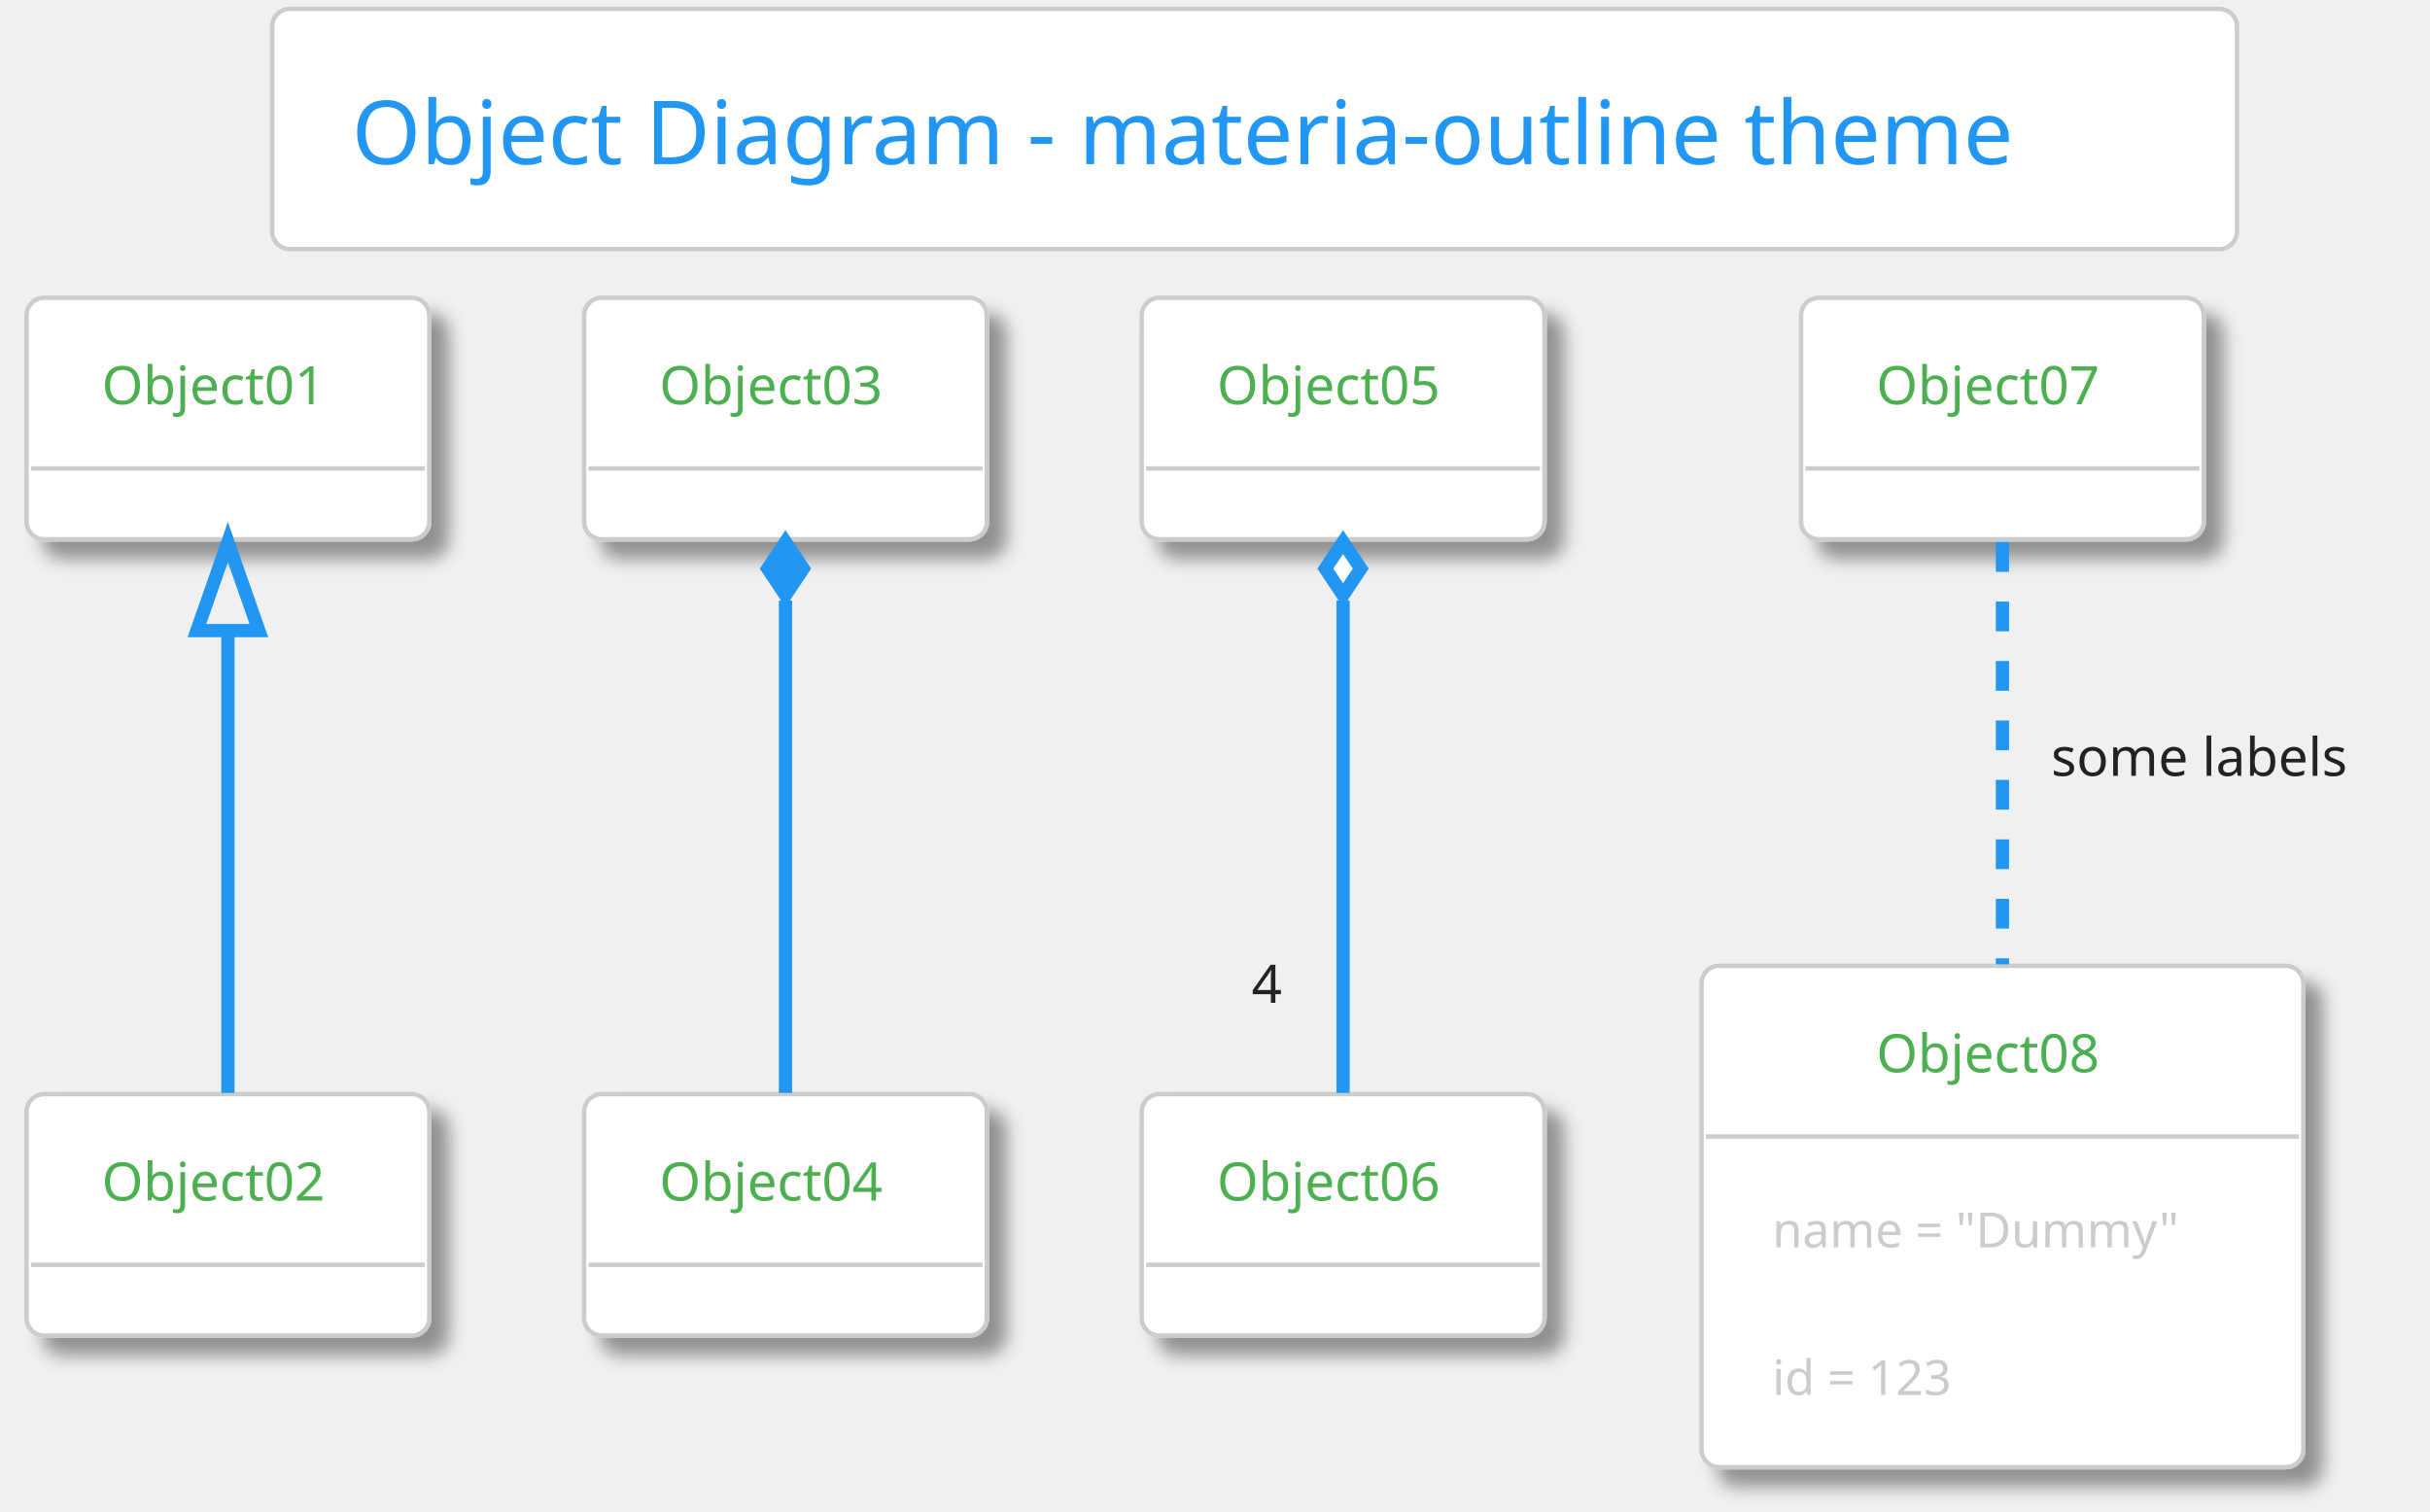
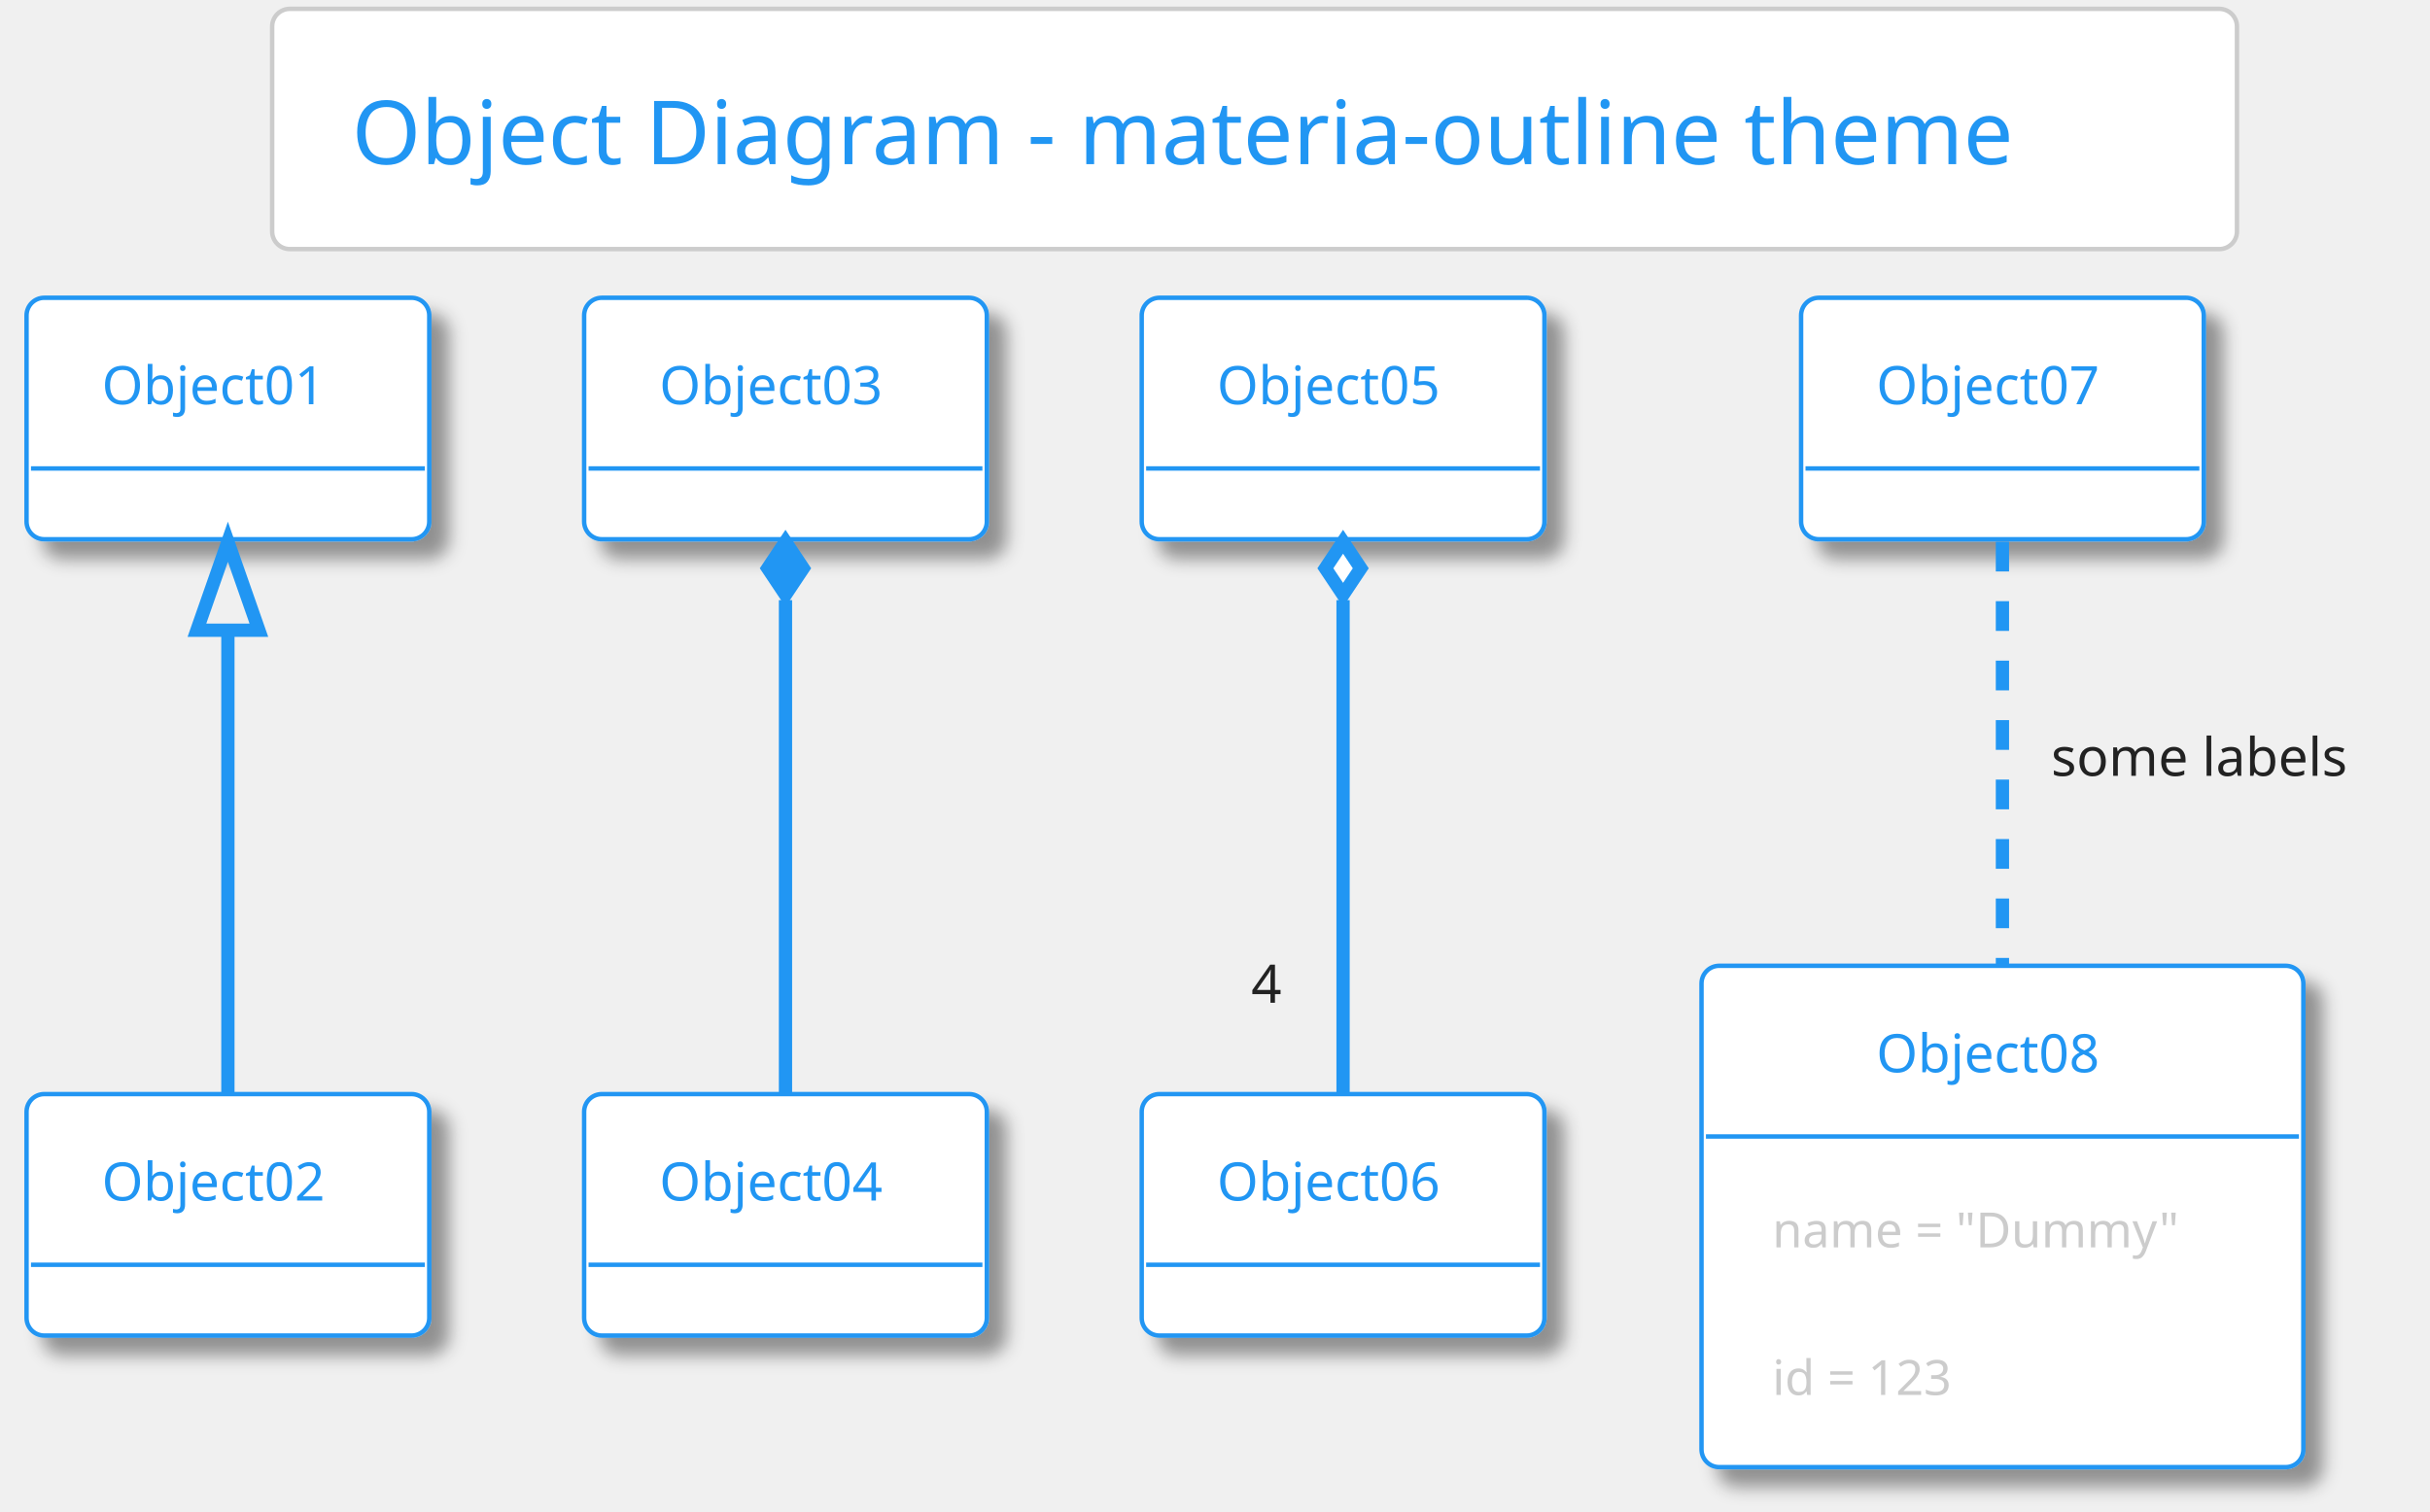
<svg xmlns="http://www.w3.org/2000/svg" contentScriptType="application/ecmascript" contentStyleType="text/css" height="356.25px" preserveAspectRatio="none" style="width:572px;height:356px;" version="1.1" viewBox="0 0 572 356" width="572.917px" zoomAndPan="magnify">
  <defs>
-     <filter height="300%" id="f17v2fyqwi8xjr" width="300%" x="-1" y="-1">
+     <filter height="300%" id="f1ap6bd274f0dm" width="300%" x="-1" y="-1">
      <feGaussianBlur result="blurOut" stdDeviation="2.083" />
      <feColorMatrix in="blurOut" result="blurOut2" type="matrix" values="0 0 0 0 0 0 0 0 0 0 0 0 0 0 0 0 0 0 .4 0" />
      <feOffset dx="4.167" dy="4.167" in="blurOut2" result="blurOut3" />
      <feBlend in="SourceGraphic" in2="blurOut3" mode="normal" />
    </filter>
  </defs>
  <g>
    <rect fill="#FFFFFF" height="56.569" rx="4.167" ry="4.167" style="stroke: #CCCCCC; stroke-width: 1.042;" width="462.5" x="64.062" y="2.083" />
    <text fill="#2196F3" font-family="Verdana" font-size="20.833" lengthAdjust="spacingAndGlyphs" textLength="425" x="82.812" y="38.654">Object Diagram - materia-outline theme</text>
-     <rect fill="#FFFFFF" filter="url(#f17v2fyqwi8xjr)" height="56.858" rx="4.167" ry="4.167" style="stroke: #CCCCCC; stroke-width: 1.042;" width="94.792" x="6.25" y="70.111" />
-     <text fill="#4CAF50" font-family="Verdana" font-size="12.5" lengthAdjust="spacingAndGlyphs" textLength="59.375" x="23.958" y="95.178">Object01</text>
-     <line style="stroke: #CCCCCC; stroke-width: 1.042;" x1="7.292" x2="100" y1="110.303" y2="110.303" />
-     <rect fill="#FFFFFF" filter="url(#f17v2fyqwi8xjr)" height="56.858" rx="4.167" ry="4.167" style="stroke: #CCCCCC; stroke-width: 1.042;" width="94.792" x="6.25" y="257.611" />
-     <text fill="#4CAF50" font-family="Verdana" font-size="12.5" lengthAdjust="spacingAndGlyphs" textLength="59.375" x="23.958" y="282.678">Object02</text>
-     <line style="stroke: #CCCCCC; stroke-width: 1.042;" x1="7.292" x2="100" y1="297.803" y2="297.803" />
-     <rect fill="#FFFFFF" filter="url(#f17v2fyqwi8xjr)" height="56.858" rx="4.167" ry="4.167" style="stroke: #CCCCCC; stroke-width: 1.042;" width="94.792" x="137.5" y="70.111" />
-     <text fill="#4CAF50" font-family="Verdana" font-size="12.5" lengthAdjust="spacingAndGlyphs" textLength="59.375" x="155.208" y="95.178">Object03</text>
-     <line style="stroke: #CCCCCC; stroke-width: 1.042;" x1="138.542" x2="231.25" y1="110.303" y2="110.303" />
-     <rect fill="#FFFFFF" filter="url(#f17v2fyqwi8xjr)" height="56.858" rx="4.167" ry="4.167" style="stroke: #CCCCCC; stroke-width: 1.042;" width="94.792" x="137.5" y="257.611" />
-     <text fill="#4CAF50" font-family="Verdana" font-size="12.5" lengthAdjust="spacingAndGlyphs" textLength="59.375" x="155.208" y="282.678">Object04</text>
-     <line style="stroke: #CCCCCC; stroke-width: 1.042;" x1="138.542" x2="231.25" y1="297.803" y2="297.803" />
-     <rect fill="#FFFFFF" filter="url(#f17v2fyqwi8xjr)" height="56.858" rx="4.167" ry="4.167" style="stroke: #CCCCCC; stroke-width: 1.042;" width="94.792" x="268.75" y="70.111" />
-     <text fill="#4CAF50" font-family="Verdana" font-size="12.5" lengthAdjust="spacingAndGlyphs" textLength="59.375" x="286.458" y="95.178">Object05</text>
-     <line style="stroke: #CCCCCC; stroke-width: 1.042;" x1="269.792" x2="362.5" y1="110.303" y2="110.303" />
-     <rect fill="#FFFFFF" filter="url(#f17v2fyqwi8xjr)" height="56.858" rx="4.167" ry="4.167" style="stroke: #CCCCCC; stroke-width: 1.042;" width="94.792" x="268.75" y="257.611" />
-     <text fill="#4CAF50" font-family="Verdana" font-size="12.5" lengthAdjust="spacingAndGlyphs" textLength="59.375" x="286.458" y="282.678">Object06</text>
-     <line style="stroke: #CCCCCC; stroke-width: 1.042;" x1="269.792" x2="362.5" y1="297.803" y2="297.803" />
-     <rect fill="#FFFFFF" filter="url(#f17v2fyqwi8xjr)" height="56.858" rx="4.167" ry="4.167" style="stroke: #CCCCCC; stroke-width: 1.042;" width="94.792" x="423.958" y="70.111" />
-     <text fill="#4CAF50" font-family="Verdana" font-size="12.5" lengthAdjust="spacingAndGlyphs" textLength="59.375" x="441.667" y="95.178">Object07</text>
-     <line style="stroke: #CCCCCC; stroke-width: 1.042;" x1="425" x2="517.708" y1="110.303" y2="110.303" />
-     <rect fill="#FFFFFF" filter="url(#f17v2fyqwi8xjr)" height="118.043" rx="4.167" ry="4.167" style="stroke: #CCCCCC; stroke-width: 1.042;" width="141.667" x="400.521" y="227.403" />
-     <text fill="#4CAF50" font-family="Verdana" font-size="12.5" lengthAdjust="spacingAndGlyphs" textLength="59.375" x="441.667" y="252.47">Object08</text>
-     <line style="stroke: #CCCCCC; stroke-width: 1.042;" x1="401.562" x2="541.146" y1="267.594" y2="267.594" />
+     <rect fill="#FFFFFF" filter="url(#f1ap6bd274f0dm)" height="56.858" rx="4.167" ry="4.167" style="stroke: #2196F3; stroke-width: 1.042;" width="94.792" x="6.25" y="70.111" />
+     <text fill="#2196F3" font-family="Verdana" font-size="12.5" lengthAdjust="spacingAndGlyphs" textLength="59.375" x="23.958" y="95.178">Object01</text>
+     <line style="stroke: #2196F3; stroke-width: 1.042;" x1="7.292" x2="100" y1="110.303" y2="110.303" />
+     <rect fill="#FFFFFF" filter="url(#f1ap6bd274f0dm)" height="56.858" rx="4.167" ry="4.167" style="stroke: #2196F3; stroke-width: 1.042;" width="94.792" x="6.25" y="257.611" />
+     <text fill="#2196F3" font-family="Verdana" font-size="12.5" lengthAdjust="spacingAndGlyphs" textLength="59.375" x="23.958" y="282.678">Object02</text>
+     <line style="stroke: #2196F3; stroke-width: 1.042;" x1="7.292" x2="100" y1="297.803" y2="297.803" />
+     <rect fill="#FFFFFF" filter="url(#f1ap6bd274f0dm)" height="56.858" rx="4.167" ry="4.167" style="stroke: #2196F3; stroke-width: 1.042;" width="94.792" x="137.5" y="70.111" />
+     <text fill="#2196F3" font-family="Verdana" font-size="12.5" lengthAdjust="spacingAndGlyphs" textLength="59.375" x="155.208" y="95.178">Object03</text>
+     <line style="stroke: #2196F3; stroke-width: 1.042;" x1="138.542" x2="231.25" y1="110.303" y2="110.303" />
+     <rect fill="#FFFFFF" filter="url(#f1ap6bd274f0dm)" height="56.858" rx="4.167" ry="4.167" style="stroke: #2196F3; stroke-width: 1.042;" width="94.792" x="137.5" y="257.611" />
+     <text fill="#2196F3" font-family="Verdana" font-size="12.5" lengthAdjust="spacingAndGlyphs" textLength="59.375" x="155.208" y="282.678">Object04</text>
+     <line style="stroke: #2196F3; stroke-width: 1.042;" x1="138.542" x2="231.25" y1="297.803" y2="297.803" />
+     <rect fill="#FFFFFF" filter="url(#f1ap6bd274f0dm)" height="56.858" rx="4.167" ry="4.167" style="stroke: #2196F3; stroke-width: 1.042;" width="94.792" x="268.75" y="70.111" />
+     <text fill="#2196F3" font-family="Verdana" font-size="12.5" lengthAdjust="spacingAndGlyphs" textLength="59.375" x="286.458" y="95.178">Object05</text>
+     <line style="stroke: #2196F3; stroke-width: 1.042;" x1="269.792" x2="362.5" y1="110.303" y2="110.303" />
+     <rect fill="#FFFFFF" filter="url(#f1ap6bd274f0dm)" height="56.858" rx="4.167" ry="4.167" style="stroke: #2196F3; stroke-width: 1.042;" width="94.792" x="268.75" y="257.611" />
+     <text fill="#2196F3" font-family="Verdana" font-size="12.5" lengthAdjust="spacingAndGlyphs" textLength="59.375" x="286.458" y="282.678">Object06</text>
+     <line style="stroke: #2196F3; stroke-width: 1.042;" x1="269.792" x2="362.5" y1="297.803" y2="297.803" />
+     <rect fill="#FFFFFF" filter="url(#f1ap6bd274f0dm)" height="56.858" rx="4.167" ry="4.167" style="stroke: #2196F3; stroke-width: 1.042;" width="94.792" x="423.958" y="70.111" />
+     <text fill="#2196F3" font-family="Verdana" font-size="12.5" lengthAdjust="spacingAndGlyphs" textLength="59.375" x="441.667" y="95.178">Object07</text>
+     <line style="stroke: #2196F3; stroke-width: 1.042;" x1="425" x2="517.708" y1="110.303" y2="110.303" />
+     <rect fill="#FFFFFF" filter="url(#f1ap6bd274f0dm)" height="118.043" rx="4.167" ry="4.167" style="stroke: #2196F3; stroke-width: 1.042;" width="141.667" x="400.521" y="227.403" />
+     <text fill="#2196F3" font-family="Verdana" font-size="12.5" lengthAdjust="spacingAndGlyphs" textLength="59.375" x="441.667" y="252.47">Object08</text>
+     <line style="stroke: #2196F3; stroke-width: 1.042;" x1="401.562" x2="541.146" y1="267.594" y2="267.594" />
    <text fill="#CCCCCC" font-family="Verdana" font-size="11.458" lengthAdjust="spacingAndGlyphs" textLength="108.333" x="417.188" y="293.698">name = "Dummy"</text>
    <text fill="#CCCCCC" font-family="Verdana" font-size="11.458" lengthAdjust="spacingAndGlyphs" textLength="50" x="417.188" y="328.457">id = 123</text>
-     <path d="M53.646,148.681 C53.646,183.383 53.646,228.422 53.646,257.338 " fill="none" id="Object01&lt;-Object02" style="stroke: #2196F3; stroke-width: 3.125;" />
-     <polygon fill="none" points="46.354,148.476,53.646,127.643,60.938,148.476,46.354,148.476" style="stroke: #2196F3; stroke-width: 3.125;" />
-     <path d="M184.896,141.413 C184.896,176.866 184.896,226.357 184.896,257.338 " fill="none" id="Object03&lt;-Object04" style="stroke: #2196F3; stroke-width: 3.125;" />
-     <polygon fill="#2196F3" points="184.896,127.643,180.729,133.893,184.896,140.143,189.062,133.893,184.896,127.643" style="stroke: #2196F3; stroke-width: 3.125;" />
-     <path d="M316.146,141.413 C316.146,176.866 316.146,226.357 316.146,257.338 " fill="none" id="Object05&lt;-Object06" style="stroke: #2196F3; stroke-width: 3.125;" />
-     <polygon fill="#FFFFFF" points="316.146,127.643,311.979,133.893,316.146,140.143,320.312,133.893,316.146,127.643" style="stroke: #2196F3; stroke-width: 3.125;" />
-     <text fill="#222222" font-family="Verdana" font-size="12.5" lengthAdjust="spacingAndGlyphs" textLength="8.333" x="294.616" y="236.116">4</text>
-     <path d="M471.354,127.643 C471.354,154.043 471.354,193.904 471.354,227.06 " fill="none" id="Object07-Object08" style="stroke: #2196F3; stroke-width: 3.125; stroke-dasharray: 7.0,7.0;" />
+     <path d="M53.646,148.577 C53.646,183.354 53.646,228.857 53.646,257.57 " fill="none" id="Object01&lt;-Object02" style="stroke: #2196F3; stroke-width: 3.125;" />
+     <polygon fill="none" points="46.354,148.39,53.646,127.557,60.938,148.39,46.354,148.39" style="stroke: #2196F3; stroke-width: 3.125;" />
+     <path d="M184.896,141.3 C184.896,176.767 184.896,226.807 184.896,257.57 " fill="none" id="Object03&lt;-Object04" style="stroke: #2196F3; stroke-width: 3.125;" />
+     <polygon fill="#2196F3" points="184.896,127.557,180.729,133.807,184.896,140.057,189.062,133.807,184.896,127.557" style="stroke: #2196F3; stroke-width: 3.125;" />
+     <path d="M316.146,141.3 C316.146,176.767 316.146,226.807 316.146,257.57 " fill="none" id="Object05&lt;-Object06" style="stroke: #2196F3; stroke-width: 3.125;" />
+     <polygon fill="#FFFFFF" points="316.146,127.557,311.979,133.807,316.146,140.057,320.312,133.807,316.146,127.557" style="stroke: #2196F3; stroke-width: 3.125;" />
+     <text fill="#222222" font-family="Verdana" font-size="12.5" lengthAdjust="spacingAndGlyphs" textLength="8.333" x="294.525" y="236.106">4</text>
+     <path d="M471.354,127.557 C471.354,153.824 471.354,194.069 471.354,227.322 " fill="none" id="Object07-Object08" style="stroke: #2196F3; stroke-width: 3.125; stroke-dasharray: 7.0,7.0;" />
    <text fill="#222222" font-family="Verdana" font-size="12.5" lengthAdjust="spacingAndGlyphs" textLength="78.125" x="482.812" y="182.678">some labels</text>
  </g>
</svg>
